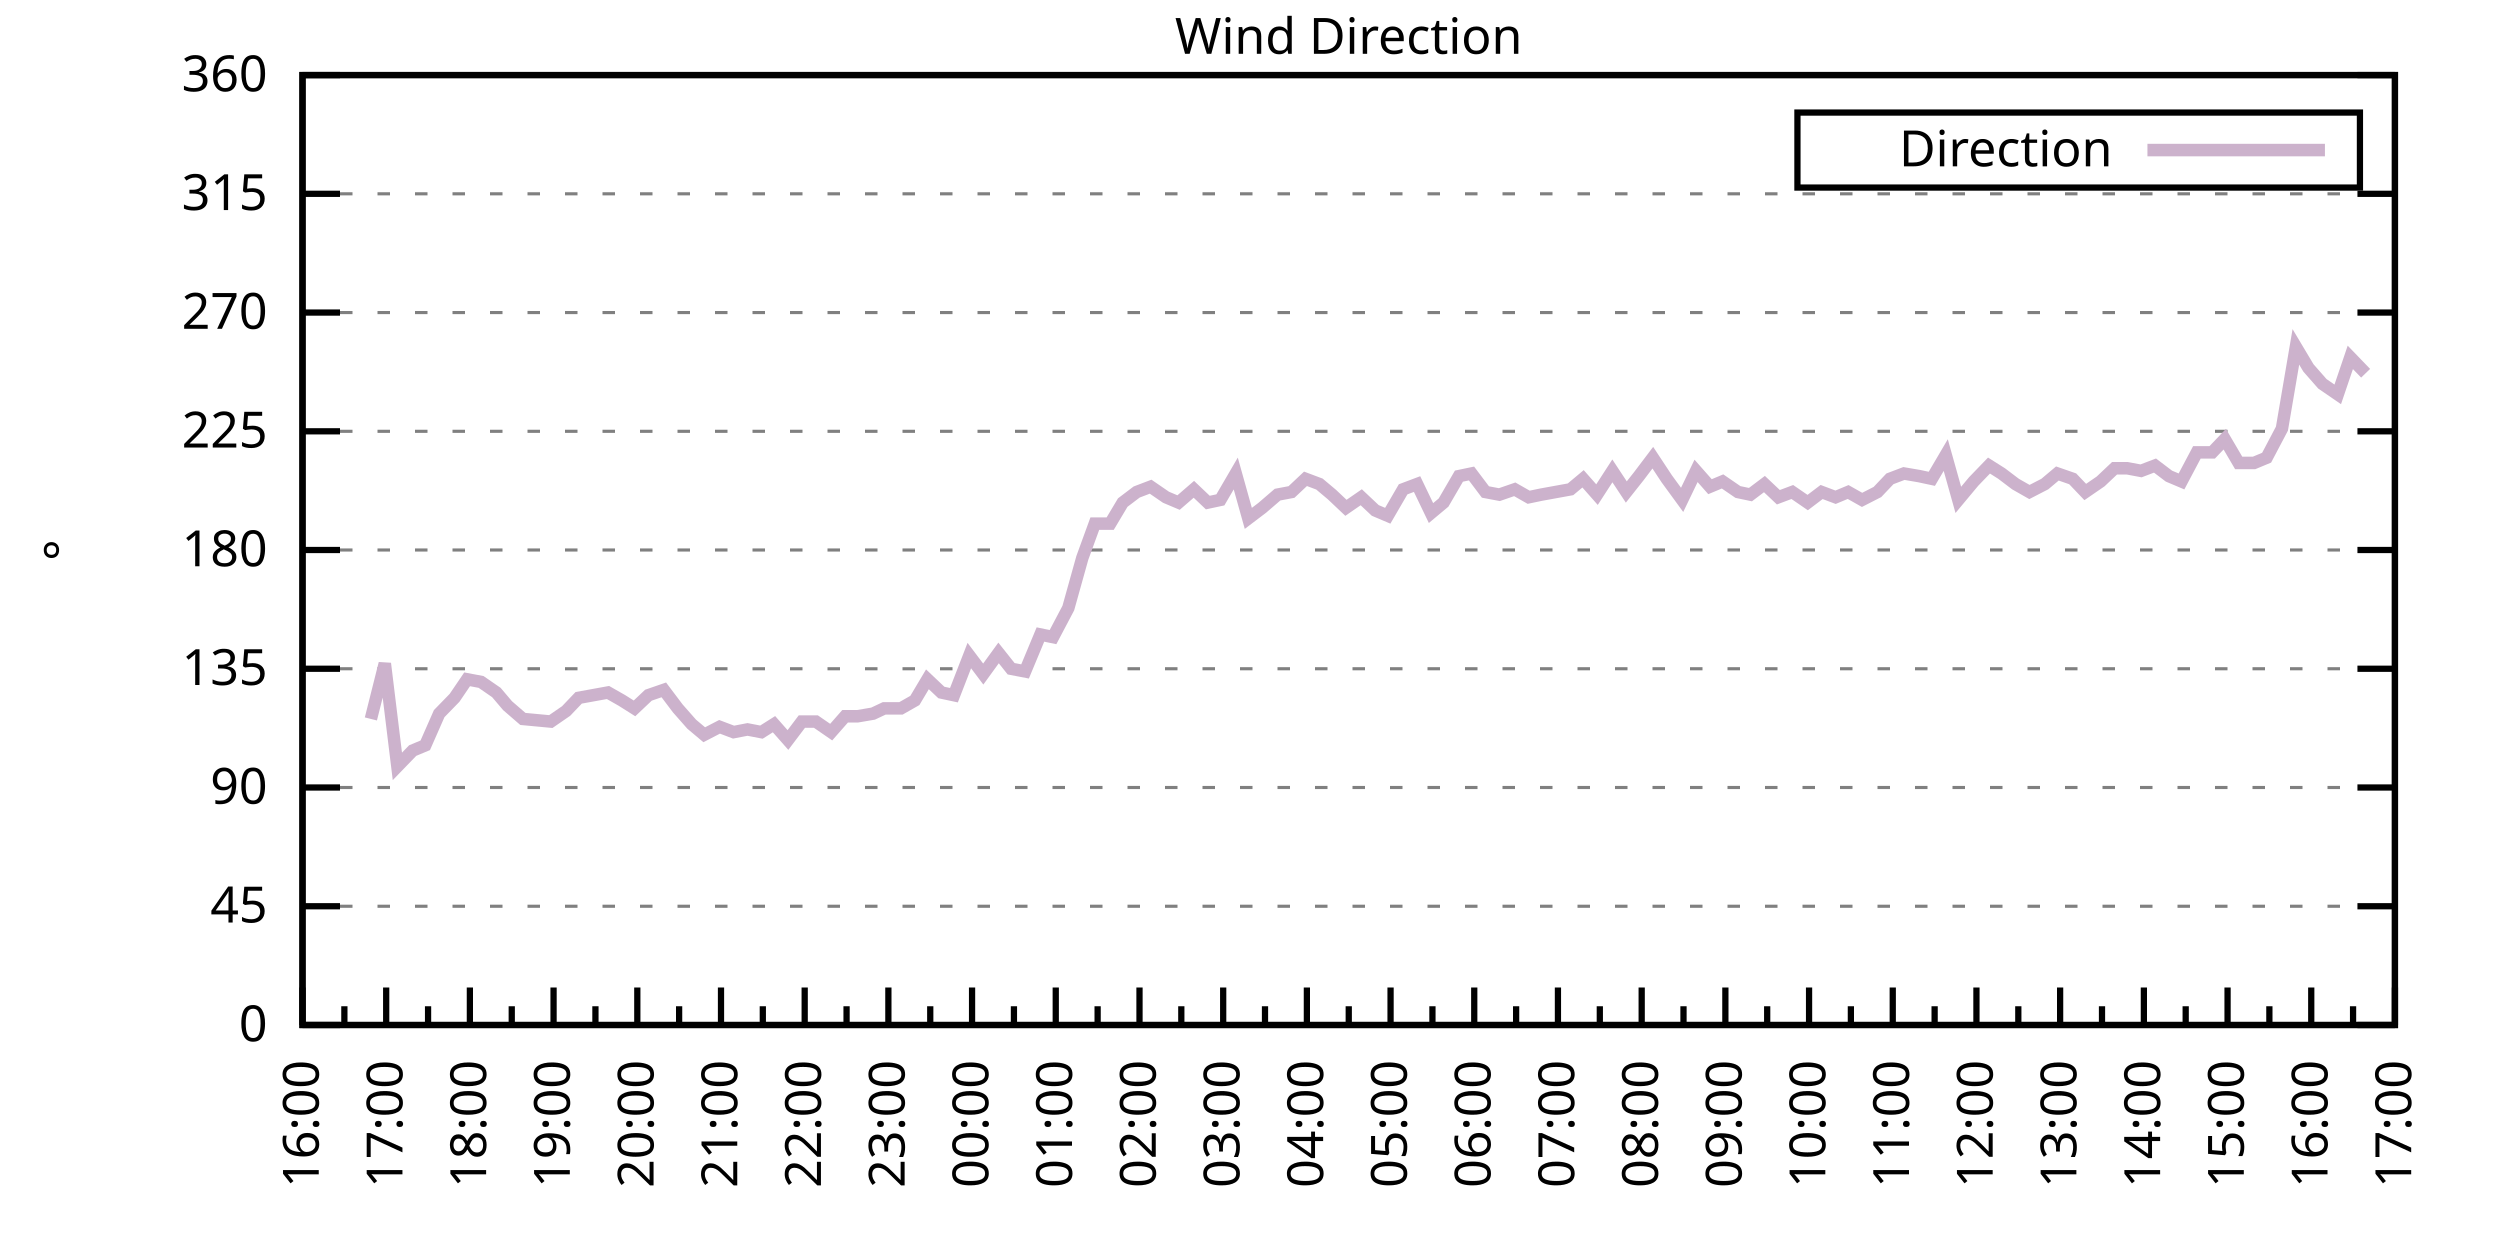
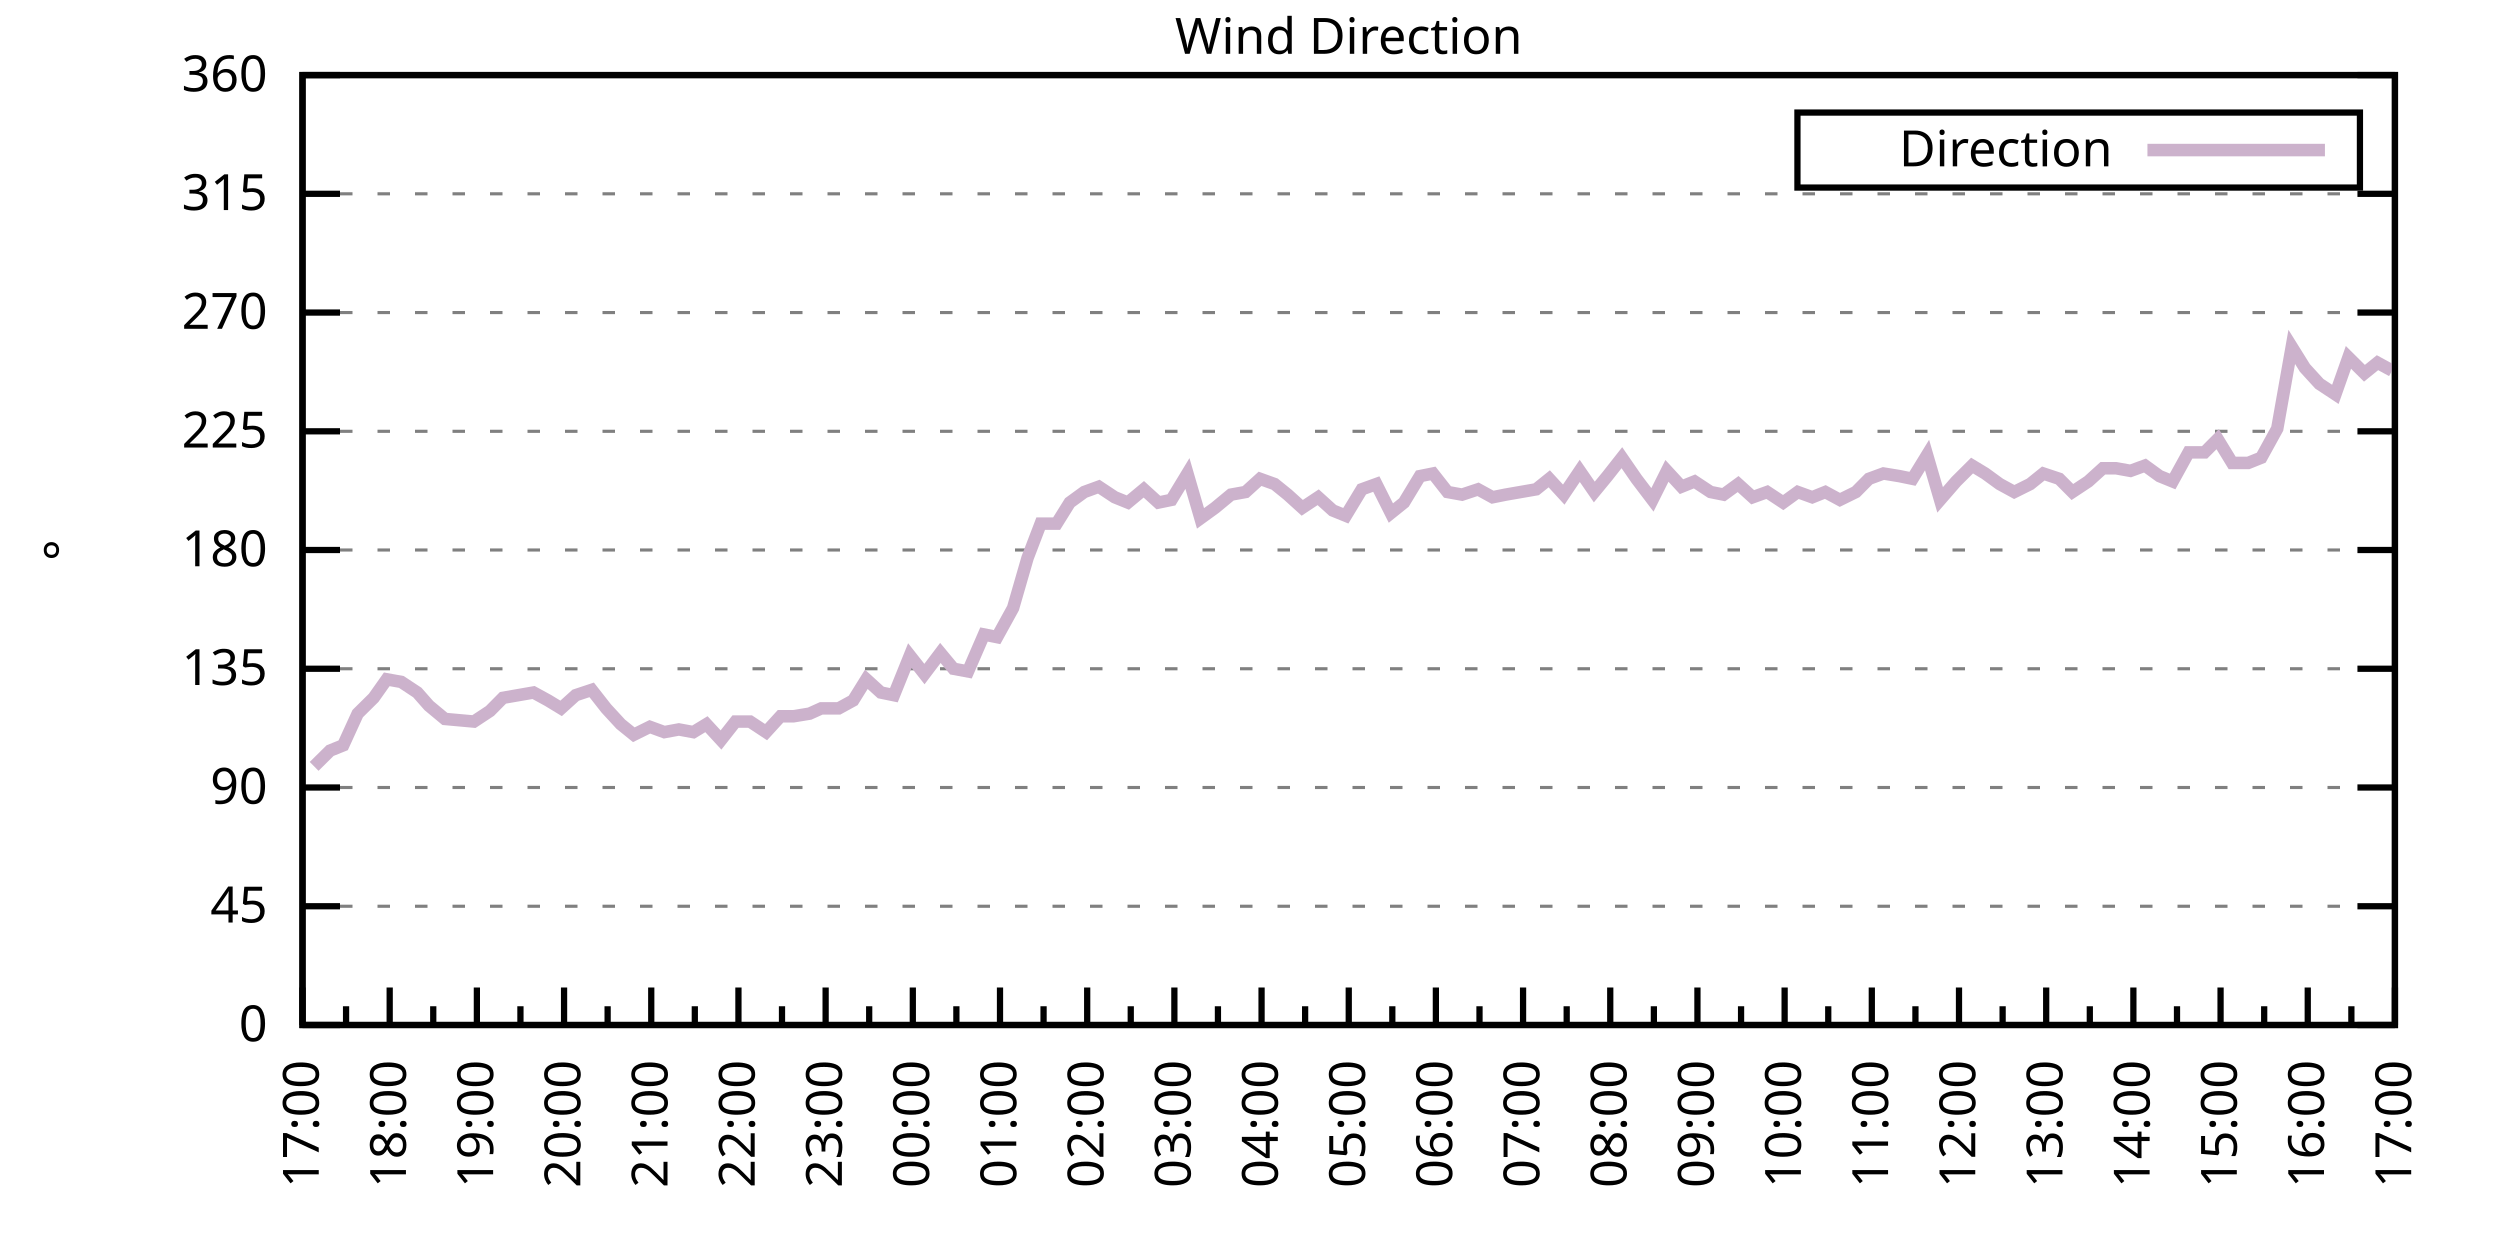
<svg xmlns="http://www.w3.org/2000/svg" xmlns:xlink="http://www.w3.org/1999/xlink" width="400" height="200" viewBox="0 0 400 200">
  <g id="gnuplot_canvas">
    <rect x="0" y="0" width="400" height="200" fill="none" />
    <defs>
      <circle id="gpDot" r="0.5" stroke-width="0.5" stroke="currentColor" />
      <path id="gpPt0" stroke-width="0.333" stroke="currentColor" d="M-1,0 h2 M0,-1 v2" />
      <path id="gpPt1" stroke-width="0.333" stroke="currentColor" d="M-1,-1 L1,1 M1,-1 L-1,1" />
      <path id="gpPt2" stroke-width="0.333" stroke="currentColor" d="M-1,0 L1,0 M0,-1 L0,1 M-1,-1 L1,1 M-1,1 L1,-1" />
      <rect id="gpPt3" stroke-width="0.333" stroke="currentColor" x="-1" y="-1" width="2" height="2" />
      <rect id="gpPt4" stroke-width="0.333" stroke="currentColor" fill="currentColor" x="-1" y="-1" width="2" height="2" />
      <circle id="gpPt5" stroke-width="0.333" stroke="currentColor" cx="0" cy="0" r="1" />
      <use xlink:href="#gpPt5" id="gpPt6" fill="currentColor" stroke="none" />
      <path id="gpPt7" stroke-width="0.333" stroke="currentColor" d="M0,-1.33 L-1.33,0.67 L1.33,0.67 z" />
      <use xlink:href="#gpPt7" id="gpPt8" fill="currentColor" stroke="none" />
      <use xlink:href="#gpPt7" id="gpPt9" stroke="currentColor" transform="rotate(180)" />
      <use xlink:href="#gpPt9" id="gpPt10" fill="currentColor" stroke="none" />
      <use xlink:href="#gpPt3" id="gpPt11" stroke="currentColor" transform="rotate(45)" />
      <use xlink:href="#gpPt11" id="gpPt12" fill="currentColor" stroke="none" />
      <path id="gpPt13" stroke-width="0.333" stroke="currentColor" d="M0,1.330 L1.265,0.411 L0.782,-1.067 L-0.782,-1.076 L-1.265,0.411 z" />
      <use xlink:href="#gpPt13" id="gpPt14" fill="currentColor" stroke="none" />
      <filter id="textbox" filterUnits="objectBoundingBox" x="0" y="0" height="1" width="1">
        <feFlood flood-color="white" flood-opacity="1" result="bgnd" />
        <feComposite in="SourceGraphic" in2="bgnd" operator="atop" />
      </filter>
      <filter id="greybox" filterUnits="objectBoundingBox" x="0" y="0" height="1" width="1">
        <feFlood flood-color="lightgrey" flood-opacity="1" result="grey" />
        <feComposite in="SourceGraphic" in2="grey" operator="atop" />
      </filter>
    </defs>
    <g fill="none" color="white" stroke="currentColor" stroke-width="1.00" stroke-linecap="butt" stroke-linejoin="miter">
</g>
    <g fill="none" color="black" stroke="currentColor" stroke-width="1.00" stroke-linecap="butt" stroke-linejoin="miter">
      <g stroke="none" shape-rendering="crispEdges">
        <polygon fill="rgb(255, 255, 255)" points="48.40,164.00 383.18,164.00 383.18,12.02 48.40,12.02 " />
      </g>
    </g>
    <g fill="none" color="black" stroke="currentColor" stroke-width="1.00" stroke-linecap="butt" stroke-linejoin="miter">
</g>
    <g fill="none" color="black" stroke="black" stroke-width="0.50" stroke-linecap="butt" stroke-linejoin="miter">
</g>
    <g fill="none" color="gray" stroke="currentColor" stroke-width="0.50" stroke-linecap="butt" stroke-linejoin="miter">
      <path stroke="gray" stroke-dasharray="2,4" class="gridline" d="M48.40,164.00 L383.19,164.00  " />
    </g>
    <g fill="none" color="gray" stroke="gray" stroke-width="1.00" stroke-linecap="butt" stroke-linejoin="miter">
</g>
    <g fill="none" color="black" stroke="currentColor" stroke-width="1.00" stroke-linecap="butt" stroke-linejoin="miter">
      <path stroke="black" d="M48.40,164.00 L54.40,164.00 M383.19,164.00 L377.19,164.00  " />
      <g transform="translate(42.80,166.60)" stroke="none" fill="black" font-family="Sans" font-size="8.00" text-anchor="end">
        <text>
          <tspan font-family="Sans"> 0</tspan>
        </text>
      </g>
    </g>
    <g fill="none" color="black" stroke="currentColor" stroke-width="1.00" stroke-linecap="butt" stroke-linejoin="miter">
</g>
    <g fill="none" color="black" stroke="black" stroke-width="0.50" stroke-linecap="butt" stroke-linejoin="miter">
</g>
    <g fill="none" color="gray" stroke="currentColor" stroke-width="0.50" stroke-linecap="butt" stroke-linejoin="miter">
      <path stroke="gray" stroke-dasharray="2,4" class="gridline" d="M48.40,145.00 L383.19,145.00  " />
    </g>
    <g fill="none" color="gray" stroke="gray" stroke-width="1.00" stroke-linecap="butt" stroke-linejoin="miter">
</g>
    <g fill="none" color="black" stroke="currentColor" stroke-width="1.00" stroke-linecap="butt" stroke-linejoin="miter">
      <path stroke="black" d="M48.40,145.00 L54.40,145.00 M383.19,145.00 L377.19,145.00  " />
      <g transform="translate(42.80,147.60)" stroke="none" fill="black" font-family="Sans" font-size="8.00" text-anchor="end">
        <text>
          <tspan font-family="Sans"> 45</tspan>
        </text>
      </g>
    </g>
    <g fill="none" color="black" stroke="currentColor" stroke-width="1.00" stroke-linecap="butt" stroke-linejoin="miter">
</g>
    <g fill="none" color="black" stroke="black" stroke-width="0.50" stroke-linecap="butt" stroke-linejoin="miter">
</g>
    <g fill="none" color="gray" stroke="currentColor" stroke-width="0.50" stroke-linecap="butt" stroke-linejoin="miter">
      <path stroke="gray" stroke-dasharray="2,4" class="gridline" d="M48.40,126.00 L383.19,126.00  " />
    </g>
    <g fill="none" color="gray" stroke="gray" stroke-width="1.00" stroke-linecap="butt" stroke-linejoin="miter">
</g>
    <g fill="none" color="black" stroke="currentColor" stroke-width="1.00" stroke-linecap="butt" stroke-linejoin="miter">
      <path stroke="black" d="M48.40,126.00 L54.40,126.00 M383.19,126.00 L377.19,126.00  " />
      <g transform="translate(42.80,128.60)" stroke="none" fill="black" font-family="Sans" font-size="8.00" text-anchor="end">
        <text>
          <tspan font-family="Sans"> 90</tspan>
        </text>
      </g>
    </g>
    <g fill="none" color="black" stroke="currentColor" stroke-width="1.00" stroke-linecap="butt" stroke-linejoin="miter">
</g>
    <g fill="none" color="black" stroke="black" stroke-width="0.50" stroke-linecap="butt" stroke-linejoin="miter">
</g>
    <g fill="none" color="gray" stroke="currentColor" stroke-width="0.50" stroke-linecap="butt" stroke-linejoin="miter">
      <path stroke="gray" stroke-dasharray="2,4" class="gridline" d="M48.40,107.00 L383.19,107.00  " />
    </g>
    <g fill="none" color="gray" stroke="gray" stroke-width="1.00" stroke-linecap="butt" stroke-linejoin="miter">
</g>
    <g fill="none" color="black" stroke="currentColor" stroke-width="1.00" stroke-linecap="butt" stroke-linejoin="miter">
      <path stroke="black" d="M48.40,107.00 L54.40,107.00 M383.19,107.00 L377.19,107.00  " />
      <g transform="translate(42.80,109.60)" stroke="none" fill="black" font-family="Sans" font-size="8.00" text-anchor="end">
        <text>
          <tspan font-family="Sans"> 135</tspan>
        </text>
      </g>
    </g>
    <g fill="none" color="black" stroke="currentColor" stroke-width="1.00" stroke-linecap="butt" stroke-linejoin="miter">
</g>
    <g fill="none" color="black" stroke="black" stroke-width="0.50" stroke-linecap="butt" stroke-linejoin="miter">
</g>
    <g fill="none" color="gray" stroke="currentColor" stroke-width="0.50" stroke-linecap="butt" stroke-linejoin="miter">
      <path stroke="gray" stroke-dasharray="2,4" class="gridline" d="M48.40,88.00 L383.19,88.00  " />
    </g>
    <g fill="none" color="gray" stroke="gray" stroke-width="1.00" stroke-linecap="butt" stroke-linejoin="miter">
</g>
    <g fill="none" color="black" stroke="currentColor" stroke-width="1.00" stroke-linecap="butt" stroke-linejoin="miter">
      <path stroke="black" d="M48.40,88.00 L54.40,88.00 M383.19,88.00 L377.19,88.00  " />
      <g transform="translate(42.80,90.60)" stroke="none" fill="black" font-family="Sans" font-size="8.00" text-anchor="end">
        <text>
          <tspan font-family="Sans"> 180</tspan>
        </text>
      </g>
    </g>
    <g fill="none" color="black" stroke="currentColor" stroke-width="1.00" stroke-linecap="butt" stroke-linejoin="miter">
</g>
    <g fill="none" color="black" stroke="black" stroke-width="0.50" stroke-linecap="butt" stroke-linejoin="miter">
</g>
    <g fill="none" color="gray" stroke="currentColor" stroke-width="0.50" stroke-linecap="butt" stroke-linejoin="miter">
      <path stroke="gray" stroke-dasharray="2,4" class="gridline" d="M48.40,69.01 L383.19,69.01  " />
    </g>
    <g fill="none" color="gray" stroke="gray" stroke-width="1.00" stroke-linecap="butt" stroke-linejoin="miter">
</g>
    <g fill="none" color="black" stroke="currentColor" stroke-width="1.00" stroke-linecap="butt" stroke-linejoin="miter">
      <path stroke="black" d="M48.40,69.01 L54.40,69.01 M383.19,69.01 L377.19,69.01  " />
      <g transform="translate(42.80,71.61)" stroke="none" fill="black" font-family="Sans" font-size="8.00" text-anchor="end">
        <text>
          <tspan font-family="Sans"> 225</tspan>
        </text>
      </g>
    </g>
    <g fill="none" color="black" stroke="currentColor" stroke-width="1.00" stroke-linecap="butt" stroke-linejoin="miter">
</g>
    <g fill="none" color="black" stroke="black" stroke-width="0.50" stroke-linecap="butt" stroke-linejoin="miter">
</g>
    <g fill="none" color="gray" stroke="currentColor" stroke-width="0.50" stroke-linecap="butt" stroke-linejoin="miter">
      <path stroke="gray" stroke-dasharray="2,4" class="gridline" d="M48.40,50.01 L383.19,50.01  " />
    </g>
    <g fill="none" color="gray" stroke="gray" stroke-width="1.00" stroke-linecap="butt" stroke-linejoin="miter">
</g>
    <g fill="none" color="black" stroke="currentColor" stroke-width="1.00" stroke-linecap="butt" stroke-linejoin="miter">
      <path stroke="black" d="M48.40,50.01 L54.40,50.01 M383.19,50.01 L377.19,50.01  " />
      <g transform="translate(42.80,52.61)" stroke="none" fill="black" font-family="Sans" font-size="8.00" text-anchor="end">
        <text>
          <tspan font-family="Sans"> 270</tspan>
        </text>
      </g>
    </g>
    <g fill="none" color="black" stroke="currentColor" stroke-width="1.00" stroke-linecap="butt" stroke-linejoin="miter">
</g>
    <g fill="none" color="black" stroke="black" stroke-width="0.50" stroke-linecap="butt" stroke-linejoin="miter">
</g>
    <g fill="none" color="gray" stroke="currentColor" stroke-width="0.50" stroke-linecap="butt" stroke-linejoin="miter">
      <path stroke="gray" stroke-dasharray="2,4" class="gridline" d="M48.40,31.01 L383.19,31.01  " />
    </g>
    <g fill="none" color="gray" stroke="gray" stroke-width="1.00" stroke-linecap="butt" stroke-linejoin="miter">
</g>
    <g fill="none" color="black" stroke="currentColor" stroke-width="1.00" stroke-linecap="butt" stroke-linejoin="miter">
      <path stroke="black" d="M48.40,31.01 L54.40,31.01 M383.19,31.01 L377.19,31.01  " />
      <g transform="translate(42.80,33.61)" stroke="none" fill="black" font-family="Sans" font-size="8.00" text-anchor="end">
        <text>
          <tspan font-family="Sans"> 315</tspan>
        </text>
      </g>
    </g>
    <g fill="none" color="black" stroke="currentColor" stroke-width="1.00" stroke-linecap="butt" stroke-linejoin="miter">
</g>
    <g fill="none" color="black" stroke="black" stroke-width="0.50" stroke-linecap="butt" stroke-linejoin="miter">
</g>
    <g fill="none" color="gray" stroke="currentColor" stroke-width="0.50" stroke-linecap="butt" stroke-linejoin="miter">
      <path stroke="gray" stroke-dasharray="2,4" class="gridline" d="M48.40,12.01 L383.19,12.01  " />
    </g>
    <g fill="none" color="gray" stroke="gray" stroke-width="1.00" stroke-linecap="butt" stroke-linejoin="miter">
</g>
    <g fill="none" color="black" stroke="currentColor" stroke-width="1.00" stroke-linecap="butt" stroke-linejoin="miter">
      <path stroke="black" d="M48.40,12.01 L54.40,12.01 M383.19,12.01 L377.19,12.01  " />
      <g transform="translate(42.80,14.61)" stroke="none" fill="black" font-family="Sans" font-size="8.00" text-anchor="end">
        <text>
          <tspan font-family="Sans"> 360</tspan>
        </text>
      </g>
    </g>
    <g fill="none" color="black" stroke="currentColor" stroke-width="1.00" stroke-linecap="butt" stroke-linejoin="miter">
      <path stroke="black" d="M48.40,164.00 L48.40,158.00  " />
      <g transform="translate(51.00,169.60) rotate(270)" stroke="none" fill="black" font-family="Sans" font-size="8.00" text-anchor="end">
        <text>
+           <tspan font-family="Sans">17:00</tspan>
+         </text>
+       </g>
+     </g>
+     <g fill="none" color="black" stroke="currentColor" stroke-width="1.00" stroke-linecap="butt" stroke-linejoin="miter">
+       <path stroke="black" d="M55.37,164.00 L55.37,161.00 M62.35,164.00 L62.35,158.00  " />
+       <g transform="translate(64.95,169.60) rotate(270)" stroke="none" fill="black" font-family="Sans" font-size="8.00" text-anchor="end">
+         <text>
+           <tspan font-family="Sans">18:00</tspan>
+         </text>
+       </g>
+     </g>
+     <g fill="none" color="black" stroke="currentColor" stroke-width="1.00" stroke-linecap="butt" stroke-linejoin="miter">
+       <path stroke="black" d="M69.32,164.00 L69.32,161.00 M76.30,164.00 L76.30,158.00  " />
+       <g transform="translate(78.90,169.60) rotate(270)" stroke="none" fill="black" font-family="Sans" font-size="8.00" text-anchor="end">
+         <text>
+           <tspan font-family="Sans">19:00</tspan>
+         </text>
+       </g>
+     </g>
+     <g fill="none" color="black" stroke="currentColor" stroke-width="1.00" stroke-linecap="butt" stroke-linejoin="miter">
+       <path stroke="black" d="M83.27,164.00 L83.27,161.00 M90.25,164.00 L90.25,158.00  " />
+       <g transform="translate(92.85,169.60) rotate(270)" stroke="none" fill="black" font-family="Sans" font-size="8.00" text-anchor="end">
+         <text>
+           <tspan font-family="Sans">20:00</tspan>
+         </text>
+       </g>
+     </g>
+     <g fill="none" color="black" stroke="currentColor" stroke-width="1.00" stroke-linecap="butt" stroke-linejoin="miter">
+       <path stroke="black" d="M97.22,164.00 L97.22,161.00 M104.20,164.00 L104.20,158.00  " />
+       <g transform="translate(106.80,169.60) rotate(270)" stroke="none" fill="black" font-family="Sans" font-size="8.00" text-anchor="end">
+         <text>
+           <tspan font-family="Sans">21:00</tspan>
+         </text>
+       </g>
+     </g>
+     <g fill="none" color="black" stroke="currentColor" stroke-width="1.00" stroke-linecap="butt" stroke-linejoin="miter">
+       <path stroke="black" d="M111.17,164.00 L111.17,161.00 M118.15,164.00 L118.15,158.00  " />
+       <g transform="translate(120.75,169.60) rotate(270)" stroke="none" fill="black" font-family="Sans" font-size="8.00" text-anchor="end">
+         <text>
+           <tspan font-family="Sans">22:00</tspan>
+         </text>
+       </g>
+     </g>
+     <g fill="none" color="black" stroke="currentColor" stroke-width="1.00" stroke-linecap="butt" stroke-linejoin="miter">
+       <path stroke="black" d="M125.12,164.00 L125.12,161.00 M132.10,164.00 L132.10,158.00  " />
+       <g transform="translate(134.70,169.60) rotate(270)" stroke="none" fill="black" font-family="Sans" font-size="8.00" text-anchor="end">
+         <text>
+           <tspan font-family="Sans">23:00</tspan>
+         </text>
+       </g>
+     </g>
+     <g fill="none" color="black" stroke="currentColor" stroke-width="1.00" stroke-linecap="butt" stroke-linejoin="miter">
+       <path stroke="black" d="M139.07,164.00 L139.07,161.00 M146.05,164.00 L146.05,158.00  " />
+       <g transform="translate(148.65,169.60) rotate(270)" stroke="none" fill="black" font-family="Sans" font-size="8.00" text-anchor="end">
+         <text>
+           <tspan font-family="Sans">00:00</tspan>
+         </text>
+       </g>
+     </g>
+     <g fill="none" color="black" stroke="currentColor" stroke-width="1.00" stroke-linecap="butt" stroke-linejoin="miter">
+       <path stroke="black" d="M153.02,164.00 L153.02,161.00 M160.00,164.00 L160.00,158.00  " />
+       <g transform="translate(162.60,169.60) rotate(270)" stroke="none" fill="black" font-family="Sans" font-size="8.00" text-anchor="end">
+         <text>
+           <tspan font-family="Sans">01:00</tspan>
+         </text>
+       </g>
+     </g>
+     <g fill="none" color="black" stroke="currentColor" stroke-width="1.00" stroke-linecap="butt" stroke-linejoin="miter">
+       <path stroke="black" d="M166.97,164.00 L166.97,161.00 M173.95,164.00 L173.95,158.00  " />
+       <g transform="translate(176.55,169.60) rotate(270)" stroke="none" fill="black" font-family="Sans" font-size="8.00" text-anchor="end">
+         <text>
+           <tspan font-family="Sans">02:00</tspan>
+         </text>
+       </g>
+     </g>
+     <g fill="none" color="black" stroke="currentColor" stroke-width="1.00" stroke-linecap="butt" stroke-linejoin="miter">
+       <path stroke="black" d="M180.92,164.00 L180.92,161.00 M187.90,164.00 L187.90,158.00  " />
+       <g transform="translate(190.50,169.60) rotate(270)" stroke="none" fill="black" font-family="Sans" font-size="8.00" text-anchor="end">
+         <text>
+           <tspan font-family="Sans">03:00</tspan>
+         </text>
+       </g>
+     </g>
+     <g fill="none" color="black" stroke="currentColor" stroke-width="1.00" stroke-linecap="butt" stroke-linejoin="miter">
+       <path stroke="black" d="M194.87,164.00 L194.87,161.00 M201.85,164.00 L201.85,158.00  " />
+       <g transform="translate(204.45,169.60) rotate(270)" stroke="none" fill="black" font-family="Sans" font-size="8.00" text-anchor="end">
+         <text>
+           <tspan font-family="Sans">04:00</tspan>
+         </text>
+       </g>
+     </g>
+     <g fill="none" color="black" stroke="currentColor" stroke-width="1.00" stroke-linecap="butt" stroke-linejoin="miter">
+       <path stroke="black" d="M208.82,164.00 L208.82,161.00 M215.80,164.00 L215.80,158.00  " />
+       <g transform="translate(218.40,169.60) rotate(270)" stroke="none" fill="black" font-family="Sans" font-size="8.00" text-anchor="end">
+         <text>
+           <tspan font-family="Sans">05:00</tspan>
+         </text>
+       </g>
+     </g>
+     <g fill="none" color="black" stroke="currentColor" stroke-width="1.00" stroke-linecap="butt" stroke-linejoin="miter">
+       <path stroke="black" d="M222.77,164.00 L222.77,161.00 M229.74,164.00 L229.74,158.00  " />
+       <g transform="translate(232.34,169.60) rotate(270)" stroke="none" fill="black" font-family="Sans" font-size="8.00" text-anchor="end">
+         <text>
+           <tspan font-family="Sans">06:00</tspan>
+         </text>
+       </g>
+     </g>
+     <g fill="none" color="black" stroke="currentColor" stroke-width="1.00" stroke-linecap="butt" stroke-linejoin="miter">
+       <path stroke="black" d="M236.72,164.00 L236.72,161.00 M243.69,164.00 L243.69,158.00  " />
+       <g transform="translate(246.29,169.60) rotate(270)" stroke="none" fill="black" font-family="Sans" font-size="8.00" text-anchor="end">
+         <text>
+           <tspan font-family="Sans">07:00</tspan>
+         </text>
+       </g>
+     </g>
+     <g fill="none" color="black" stroke="currentColor" stroke-width="1.00" stroke-linecap="butt" stroke-linejoin="miter">
+       <path stroke="black" d="M250.67,164.00 L250.67,161.00 M257.64,164.00 L257.64,158.00  " />
+       <g transform="translate(260.24,169.60) rotate(270)" stroke="none" fill="black" font-family="Sans" font-size="8.00" text-anchor="end">
+         <text>
+           <tspan font-family="Sans">08:00</tspan>
+         </text>
+       </g>
+     </g>
+     <g fill="none" color="black" stroke="currentColor" stroke-width="1.00" stroke-linecap="butt" stroke-linejoin="miter">
+       <path stroke="black" d="M264.62,164.00 L264.62,161.00 M271.59,164.00 L271.59,158.00  " />
+       <g transform="translate(274.19,169.60) rotate(270)" stroke="none" fill="black" font-family="Sans" font-size="8.00" text-anchor="end">
+         <text>
+           <tspan font-family="Sans">09:00</tspan>
+         </text>
+       </g>
+     </g>
+     <g fill="none" color="black" stroke="currentColor" stroke-width="1.00" stroke-linecap="butt" stroke-linejoin="miter">
+       <path stroke="black" d="M278.57,164.00 L278.57,161.00 M285.54,164.00 L285.54,158.00  " />
+       <g transform="translate(288.14,169.60) rotate(270)" stroke="none" fill="black" font-family="Sans" font-size="8.00" text-anchor="end">
+         <text>
+           <tspan font-family="Sans">10:00</tspan>
+         </text>
+       </g>
+     </g>
+     <g fill="none" color="black" stroke="currentColor" stroke-width="1.00" stroke-linecap="butt" stroke-linejoin="miter">
+       <path stroke="black" d="M292.52,164.00 L292.52,161.00 M299.49,164.00 L299.49,158.00  " />
+       <g transform="translate(302.09,169.60) rotate(270)" stroke="none" fill="black" font-family="Sans" font-size="8.00" text-anchor="end">
+         <text>
+           <tspan font-family="Sans">11:00</tspan>
+         </text>
+       </g>
+     </g>
+     <g fill="none" color="black" stroke="currentColor" stroke-width="1.00" stroke-linecap="butt" stroke-linejoin="miter">
+       <path stroke="black" d="M306.47,164.00 L306.47,161.00 M313.44,164.00 L313.44,158.00  " />
+       <g transform="translate(316.04,169.60) rotate(270)" stroke="none" fill="black" font-family="Sans" font-size="8.00" text-anchor="end">
+         <text>
+           <tspan font-family="Sans">12:00</tspan>
+         </text>
+       </g>
+     </g>
+     <g fill="none" color="black" stroke="currentColor" stroke-width="1.00" stroke-linecap="butt" stroke-linejoin="miter">
+       <path stroke="black" d="M320.42,164.00 L320.42,161.00 M327.39,164.00 L327.39,158.00  " />
+       <g transform="translate(329.99,169.60) rotate(270)" stroke="none" fill="black" font-family="Sans" font-size="8.00" text-anchor="end">
+         <text>
+           <tspan font-family="Sans">13:00</tspan>
+         </text>
+       </g>
+     </g>
+     <g fill="none" color="black" stroke="currentColor" stroke-width="1.00" stroke-linecap="butt" stroke-linejoin="miter">
+       <path stroke="black" d="M334.37,164.00 L334.37,161.00 M341.34,164.00 L341.34,158.00  " />
+       <g transform="translate(343.94,169.60) rotate(270)" stroke="none" fill="black" font-family="Sans" font-size="8.00" text-anchor="end">
+         <text>
+           <tspan font-family="Sans">14:00</tspan>
+         </text>
+       </g>
+     </g>
+     <g fill="none" color="black" stroke="currentColor" stroke-width="1.00" stroke-linecap="butt" stroke-linejoin="miter">
+       <path stroke="black" d="M348.32,164.00 L348.32,161.00 M355.29,164.00 L355.29,158.00  " />
+       <g transform="translate(357.89,169.60) rotate(270)" stroke="none" fill="black" font-family="Sans" font-size="8.00" text-anchor="end">
+         <text>
+           <tspan font-family="Sans">15:00</tspan>
+         </text>
+       </g>
+     </g>
+     <g fill="none" color="black" stroke="currentColor" stroke-width="1.00" stroke-linecap="butt" stroke-linejoin="miter">
+       <path stroke="black" d="M362.27,164.00 L362.27,161.00 M369.24,164.00 L369.24,158.00  " />
+       <g transform="translate(371.84,169.60) rotate(270)" stroke="none" fill="black" font-family="Sans" font-size="8.00" text-anchor="end">
+         <text>
          <tspan font-family="Sans">16:00</tspan>
        </text>
      </g>
    </g>
    <g fill="none" color="black" stroke="currentColor" stroke-width="1.00" stroke-linecap="butt" stroke-linejoin="miter">
-       <path stroke="black" d="M55.10,164.00 L55.10,161.00 M61.79,164.00 L61.79,158.00  " />
-       <g transform="translate(64.39,169.60) rotate(270)" stroke="none" fill="black" font-family="Sans" font-size="8.00" text-anchor="end">
-         <text>
-           <tspan font-family="Sans">17:00</tspan>
-         </text>
-       </g>
-     </g>
-     <g fill="none" color="black" stroke="currentColor" stroke-width="1.00" stroke-linecap="butt" stroke-linejoin="miter">
-       <path stroke="black" d="M68.49,164.00 L68.49,161.00 M75.18,164.00 L75.18,158.00  " />
-       <g transform="translate(77.78,169.60) rotate(270)" stroke="none" fill="black" font-family="Sans" font-size="8.00" text-anchor="end">
-         <text>
-           <tspan font-family="Sans">18:00</tspan>
-         </text>
-       </g>
-     </g>
-     <g fill="none" color="black" stroke="currentColor" stroke-width="1.00" stroke-linecap="butt" stroke-linejoin="miter">
-       <path stroke="black" d="M81.88,164.00 L81.88,161.00 M88.57,164.00 L88.57,158.00  " />
-       <g transform="translate(91.17,169.60) rotate(270)" stroke="none" fill="black" font-family="Sans" font-size="8.00" text-anchor="end">
-         <text>
-           <tspan font-family="Sans">19:00</tspan>
-         </text>
-       </g>
-     </g>
-     <g fill="none" color="black" stroke="currentColor" stroke-width="1.00" stroke-linecap="butt" stroke-linejoin="miter">
-       <path stroke="black" d="M95.27,164.00 L95.27,161.00 M101.97,164.00 L101.97,158.00  " />
-       <g transform="translate(104.57,169.60) rotate(270)" stroke="none" fill="black" font-family="Sans" font-size="8.00" text-anchor="end">
-         <text>
-           <tspan font-family="Sans">20:00</tspan>
-         </text>
-       </g>
-     </g>
-     <g fill="none" color="black" stroke="currentColor" stroke-width="1.00" stroke-linecap="butt" stroke-linejoin="miter">
-       <path stroke="black" d="M108.66,164.00 L108.66,161.00 M115.36,164.00 L115.36,158.00  " />
-       <g transform="translate(117.96,169.60) rotate(270)" stroke="none" fill="black" font-family="Sans" font-size="8.00" text-anchor="end">
-         <text>
-           <tspan font-family="Sans">21:00</tspan>
-         </text>
-       </g>
-     </g>
-     <g fill="none" color="black" stroke="currentColor" stroke-width="1.00" stroke-linecap="butt" stroke-linejoin="miter">
-       <path stroke="black" d="M122.05,164.00 L122.05,161.00 M128.75,164.00 L128.75,158.00  " />
-       <g transform="translate(131.35,169.60) rotate(270)" stroke="none" fill="black" font-family="Sans" font-size="8.00" text-anchor="end">
-         <text>
-           <tspan font-family="Sans">22:00</tspan>
-         </text>
-       </g>
-     </g>
-     <g fill="none" color="black" stroke="currentColor" stroke-width="1.00" stroke-linecap="butt" stroke-linejoin="miter">
-       <path stroke="black" d="M135.45,164.00 L135.45,161.00 M142.14,164.00 L142.14,158.00  " />
-       <g transform="translate(144.74,169.60) rotate(270)" stroke="none" fill="black" font-family="Sans" font-size="8.00" text-anchor="end">
-         <text>
-           <tspan font-family="Sans">23:00</tspan>
-         </text>
-       </g>
-     </g>
-     <g fill="none" color="black" stroke="currentColor" stroke-width="1.00" stroke-linecap="butt" stroke-linejoin="miter">
-       <path stroke="black" d="M148.84,164.00 L148.84,161.00 M155.53,164.00 L155.53,158.00  " />
-       <g transform="translate(158.13,169.60) rotate(270)" stroke="none" fill="black" font-family="Sans" font-size="8.00" text-anchor="end">
-         <text>
-           <tspan font-family="Sans">00:00</tspan>
-         </text>
-       </g>
-     </g>
-     <g fill="none" color="black" stroke="currentColor" stroke-width="1.00" stroke-linecap="butt" stroke-linejoin="miter">
-       <path stroke="black" d="M162.23,164.00 L162.23,161.00 M168.92,164.00 L168.92,158.00  " />
-       <g transform="translate(171.52,169.60) rotate(270)" stroke="none" fill="black" font-family="Sans" font-size="8.00" text-anchor="end">
-         <text>
-           <tspan font-family="Sans">01:00</tspan>
-         </text>
-       </g>
-     </g>
-     <g fill="none" color="black" stroke="currentColor" stroke-width="1.00" stroke-linecap="butt" stroke-linejoin="miter">
-       <path stroke="black" d="M175.62,164.00 L175.62,161.00 M182.32,164.00 L182.32,158.00  " />
-       <g transform="translate(184.92,169.60) rotate(270)" stroke="none" fill="black" font-family="Sans" font-size="8.00" text-anchor="end">
-         <text>
-           <tspan font-family="Sans">02:00</tspan>
-         </text>
-       </g>
-     </g>
-     <g fill="none" color="black" stroke="currentColor" stroke-width="1.00" stroke-linecap="butt" stroke-linejoin="miter">
-       <path stroke="black" d="M189.01,164.00 L189.01,161.00 M195.71,164.00 L195.71,158.00  " />
-       <g transform="translate(198.31,169.60) rotate(270)" stroke="none" fill="black" font-family="Sans" font-size="8.00" text-anchor="end">
-         <text>
-           <tspan font-family="Sans">03:00</tspan>
-         </text>
-       </g>
-     </g>
-     <g fill="none" color="black" stroke="currentColor" stroke-width="1.00" stroke-linecap="butt" stroke-linejoin="miter">
-       <path stroke="black" d="M202.40,164.00 L202.40,161.00 M209.10,164.00 L209.10,158.00  " />
-       <g transform="translate(211.70,169.60) rotate(270)" stroke="none" fill="black" font-family="Sans" font-size="8.00" text-anchor="end">
-         <text>
-           <tspan font-family="Sans">04:00</tspan>
-         </text>
-       </g>
-     </g>
-     <g fill="none" color="black" stroke="currentColor" stroke-width="1.00" stroke-linecap="butt" stroke-linejoin="miter">
-       <path stroke="black" d="M215.80,164.00 L215.80,161.00 M222.49,164.00 L222.49,158.00  " />
-       <g transform="translate(225.09,169.60) rotate(270)" stroke="none" fill="black" font-family="Sans" font-size="8.00" text-anchor="end">
-         <text>
-           <tspan font-family="Sans">05:00</tspan>
-         </text>
-       </g>
-     </g>
-     <g fill="none" color="black" stroke="currentColor" stroke-width="1.00" stroke-linecap="butt" stroke-linejoin="miter">
-       <path stroke="black" d="M229.19,164.00 L229.19,161.00 M235.88,164.00 L235.88,158.00  " />
-       <g transform="translate(238.48,169.60) rotate(270)" stroke="none" fill="black" font-family="Sans" font-size="8.00" text-anchor="end">
-         <text>
-           <tspan font-family="Sans">06:00</tspan>
-         </text>
-       </g>
-     </g>
-     <g fill="none" color="black" stroke="currentColor" stroke-width="1.00" stroke-linecap="butt" stroke-linejoin="miter">
-       <path stroke="black" d="M242.58,164.00 L242.58,161.00 M249.27,164.00 L249.27,158.00  " />
-       <g transform="translate(251.87,169.60) rotate(270)" stroke="none" fill="black" font-family="Sans" font-size="8.00" text-anchor="end">
-         <text>
-           <tspan font-family="Sans">07:00</tspan>
-         </text>
-       </g>
-     </g>
-     <g fill="none" color="black" stroke="currentColor" stroke-width="1.00" stroke-linecap="butt" stroke-linejoin="miter">
-       <path stroke="black" d="M255.97,164.00 L255.97,161.00 M262.67,164.00 L262.67,158.00  " />
-       <g transform="translate(265.27,169.60) rotate(270)" stroke="none" fill="black" font-family="Sans" font-size="8.00" text-anchor="end">
-         <text>
-           <tspan font-family="Sans">08:00</tspan>
-         </text>
-       </g>
-     </g>
-     <g fill="none" color="black" stroke="currentColor" stroke-width="1.00" stroke-linecap="butt" stroke-linejoin="miter">
-       <path stroke="black" d="M269.36,164.00 L269.36,161.00 M276.06,164.00 L276.06,158.00  " />
-       <g transform="translate(278.66,169.60) rotate(270)" stroke="none" fill="black" font-family="Sans" font-size="8.00" text-anchor="end">
-         <text>
-           <tspan font-family="Sans">09:00</tspan>
-         </text>
-       </g>
-     </g>
-     <g fill="none" color="black" stroke="currentColor" stroke-width="1.00" stroke-linecap="butt" stroke-linejoin="miter">
-       <path stroke="black" d="M282.75,164.00 L282.75,161.00 M289.45,164.00 L289.45,158.00  " />
-       <g transform="translate(292.05,169.60) rotate(270)" stroke="none" fill="black" font-family="Sans" font-size="8.00" text-anchor="end">
-         <text>
-           <tspan font-family="Sans">10:00</tspan>
-         </text>
-       </g>
-     </g>
-     <g fill="none" color="black" stroke="currentColor" stroke-width="1.00" stroke-linecap="butt" stroke-linejoin="miter">
-       <path stroke="black" d="M296.14,164.00 L296.14,161.00 M302.84,164.00 L302.84,158.00  " />
-       <g transform="translate(305.44,169.60) rotate(270)" stroke="none" fill="black" font-family="Sans" font-size="8.00" text-anchor="end">
-         <text>
-           <tspan font-family="Sans">11:00</tspan>
-         </text>
-       </g>
-     </g>
-     <g fill="none" color="black" stroke="currentColor" stroke-width="1.00" stroke-linecap="butt" stroke-linejoin="miter">
-       <path stroke="black" d="M309.54,164.00 L309.54,161.00 M316.23,164.00 L316.23,158.00  " />
-       <g transform="translate(318.83,169.60) rotate(270)" stroke="none" fill="black" font-family="Sans" font-size="8.00" text-anchor="end">
-         <text>
-           <tspan font-family="Sans">12:00</tspan>
-         </text>
-       </g>
-     </g>
-     <g fill="none" color="black" stroke="currentColor" stroke-width="1.00" stroke-linecap="butt" stroke-linejoin="miter">
-       <path stroke="black" d="M322.93,164.00 L322.93,161.00 M329.62,164.00 L329.62,158.00  " />
-       <g transform="translate(332.22,169.60) rotate(270)" stroke="none" fill="black" font-family="Sans" font-size="8.00" text-anchor="end">
-         <text>
-           <tspan font-family="Sans">13:00</tspan>
-         </text>
-       </g>
-     </g>
-     <g fill="none" color="black" stroke="currentColor" stroke-width="1.00" stroke-linecap="butt" stroke-linejoin="miter">
-       <path stroke="black" d="M336.32,164.00 L336.32,161.00 M343.02,164.00 L343.02,158.00  " />
-       <g transform="translate(345.62,169.60) rotate(270)" stroke="none" fill="black" font-family="Sans" font-size="8.00" text-anchor="end">
-         <text>
-           <tspan font-family="Sans">14:00</tspan>
-         </text>
-       </g>
-     </g>
-     <g fill="none" color="black" stroke="currentColor" stroke-width="1.00" stroke-linecap="butt" stroke-linejoin="miter">
-       <path stroke="black" d="M349.71,164.00 L349.71,161.00 M356.41,164.00 L356.41,158.00  " />
-       <g transform="translate(359.01,169.60) rotate(270)" stroke="none" fill="black" font-family="Sans" font-size="8.00" text-anchor="end">
-         <text>
-           <tspan font-family="Sans">15:00</tspan>
-         </text>
-       </g>
-     </g>
-     <g fill="none" color="black" stroke="currentColor" stroke-width="1.00" stroke-linecap="butt" stroke-linejoin="miter">
-       <path stroke="black" d="M363.10,164.00 L363.10,161.00 M369.80,164.00 L369.80,158.00  " />
-       <g transform="translate(372.40,169.60) rotate(270)" stroke="none" fill="black" font-family="Sans" font-size="8.00" text-anchor="end">
-         <text>
-           <tspan font-family="Sans">16:00</tspan>
-         </text>
-       </g>
-     </g>
-     <g fill="none" color="black" stroke="currentColor" stroke-width="1.00" stroke-linecap="butt" stroke-linejoin="miter">
-       <path stroke="black" d="M376.49,164.00 L376.49,161.00 M383.19,164.00 L383.19,158.00  " />
+       <path stroke="black" d="M376.22,164.00 L376.22,161.00 M383.19,164.00 L383.19,158.00  " />
      <g transform="translate(385.79,169.60) rotate(270)" stroke="none" fill="black" font-family="Sans" font-size="8.00" text-anchor="end">
        <text>
          <tspan font-family="Sans">17:00</tspan>
        </text>
      </g>
    </g>
    <g fill="none" color="black" stroke="currentColor" stroke-width="1.00" stroke-linecap="butt" stroke-linejoin="miter">
</g>
    <g fill="none" color="black" stroke="currentColor" stroke-width="1.00" stroke-linecap="butt" stroke-linejoin="miter">
      <path stroke="black" d="M48.40,12.01 L48.40,164.00 L383.19,164.00 L383.19,12.01 L48.40,12.01 Z  " />
    </g>
    <g fill="none" color="black" stroke="currentColor" stroke-width="1.00" stroke-linecap="butt" stroke-linejoin="miter">
      <g transform="translate(12.80,88.01) rotate(270)" stroke="none" fill="black" font-family="Sans" font-size="8.00" text-anchor="middle">
        <text>
          <tspan font-family="Sans">°</tspan>
        </text>
      </g>
    </g>
    <g fill="none" color="black" stroke="currentColor" stroke-width="1.00" stroke-linecap="butt" stroke-linejoin="miter">
</g>
    <g fill="none" color="black" stroke="currentColor" stroke-width="1.00" stroke-linecap="butt" stroke-linejoin="miter">
      <path stroke="black" d="M287.59,30.01 L287.59,18.01 L377.59,18.01 L377.59,30.01 L287.59,30.01 Z  " />
    </g>
    <g id="Wind_direction_plot_1">
      <g fill="none" color="white" stroke="black" stroke-width="2.00" stroke-linecap="butt" stroke-linejoin="miter">
</g>
      <g fill="none" color="black" stroke="currentColor" stroke-width="2.00" stroke-linecap="butt" stroke-linejoin="miter">
        <g transform="translate(337.99,26.61)" stroke="none" fill="black" font-family="Sans" font-size="8.00" text-anchor="end">
          <text>
            <tspan font-family="Sans">Direction</tspan>
          </text>
        </g>
      </g>
      <g fill="none" color="black" stroke="currentColor" stroke-width="2.00" stroke-linecap="butt" stroke-linejoin="miter">
-         <path stroke="rgb(204, 178, 204)" d="M343.59,24.01 L371.99,24.01 M59.34,115.03 L61.57,106.16 L63.58,122.62 L66.03,120.09 L68.04,119.25 L70.27,114.18   L72.73,111.65 L74.74,108.69 L76.97,109.11 L79.42,110.80 L81.21,112.91 L83.66,115.03 L88.13,115.45 L90.58,113.76   L92.59,111.65 L97.28,110.80 L99.51,112.07 L101.52,113.34 L103.75,111.23 L106.21,110.38 L108.44,113.34 L110.67,115.87   L112.68,117.56 L115.13,116.29 L117.37,117.14 L119.60,116.71 L121.83,117.14 L123.84,115.87 L126.07,118.40 L128.30,115.45   L130.54,115.45 L132.99,117.14 L135.22,114.60 L137.23,114.60 L139.69,114.18 L141.47,113.34 L144.15,113.34 L146.38,112.07   L148.39,108.69 L150.62,110.80 L152.63,111.23 L155.09,104.89 L157.32,107.85 L159.77,104.47 L161.78,107.00 L164.01,107.43   L166.47,101.52 L168.48,101.94 L170.93,97.29 L173.17,89.27 L175.17,83.78 L177.63,83.78 L179.64,80.41 L181.87,78.72   L184.10,77.87 L186.56,79.56 L188.57,80.41 L191.02,78.29 L193.25,80.41 L195.26,79.98 L197.72,75.76 L199.73,82.94   L201.96,81.25 L204.41,79.14 L206.64,78.72 L208.88,76.61 L211.11,77.45 L213.12,79.14 L215.35,81.25 L217.80,79.56   L220.04,81.67 L222.04,82.52 L224.50,78.29 L226.73,77.45 L228.96,82.09 L230.97,80.41 L233.43,76.18 L235.44,75.76   L237.67,78.72 L239.90,79.14 L242.36,78.29 L244.59,79.56 L246.60,79.14 L251.28,78.29 L253.29,76.61 L255.52,79.14   L257.98,75.34 L260.21,78.72 L262.22,76.18 L264.45,73.23 L266.68,76.61 L269.14,79.98 L271.37,75.34 L273.60,77.87   L275.61,77.03 L278.07,78.72 L280.07,79.14 L282.31,77.45 L284.54,79.56 L286.77,78.72 L289.23,80.41 L291.46,78.72   L293.69,79.56 L295.70,78.72 L297.93,79.98 L300.39,78.72 L302.39,76.61 L304.63,75.76 L307.08,76.18 L309.09,76.61   L311.32,72.81 L313.33,79.98 L315.79,77.03 L318.24,74.49 L320.25,75.76 L322.48,77.45 L324.71,78.72 L327.17,77.45   L329.18,75.76 L331.63,76.61 L333.64,78.72 L336.10,77.03 L338.33,74.92 L340.34,74.92 L342.57,75.34 L344.80,74.49   L347.03,76.18 L349.04,77.03 L351.50,72.38 L353.95,72.38 L355.96,70.27 L358.19,74.07 L360.65,74.07 L362.66,73.23   L365.11,68.58 L367.34,55.50 L369.35,58.87 L371.58,61.41 L374.04,63.10 L376.05,57.18 L378.50,59.72  " />
+         <path stroke="rgb(204, 178, 204)" d="M343.59,24.01 L371.99,24.01 M50.26,122.62 L52.82,120.09 L54.91,119.25 L57.23,114.18 L59.79,111.65 L61.88,108.69   L64.21,109.11 L66.77,110.80 L68.63,112.91 L71.18,115.03 L75.83,115.45 L78.39,113.76 L80.48,111.65 L85.37,110.80   L87.69,112.07 L89.78,113.34 L92.11,111.23 L94.67,110.38 L96.99,113.34 L99.32,115.87 L101.41,117.56 L103.97,116.29   L106.29,117.14 L108.62,116.71 L110.94,117.14 L113.03,115.87 L115.36,118.40 L117.68,115.45 L120.01,115.45 L122.57,117.14   L124.89,114.60 L126.98,114.60 L129.54,114.18 L131.40,113.34 L134.19,113.34 L136.51,112.07 L138.61,108.69 L140.93,110.80   L143.02,111.23 L145.58,104.89 L147.91,107.85 L150.46,104.47 L152.56,107.00 L154.88,107.43 L157.44,101.52 L159.53,101.94   L162.09,97.29 L164.41,89.27 L166.51,83.78 L169.06,83.78 L171.16,80.41 L173.48,78.72 L175.81,77.87 L178.36,79.56   L180.46,80.41 L183.01,78.29 L185.34,80.41 L187.43,79.98 L189.99,75.76 L192.08,82.94 L194.41,81.25 L196.96,79.14   L199.29,78.72 L201.61,76.61 L203.94,77.45 L206.03,79.14 L208.36,81.25 L210.91,79.56 L213.24,81.67 L215.33,82.52   L217.89,78.29 L220.21,77.45 L222.54,82.09 L224.63,80.41 L227.19,76.18 L229.28,75.76 L231.60,78.72 L233.93,79.14   L236.49,78.29 L238.81,79.56 L240.90,79.14 L245.79,78.29 L247.88,76.61 L250.20,79.14 L252.76,75.34 L255.09,78.72   L257.18,76.18 L259.50,73.23 L261.83,76.61 L264.39,79.98 L266.71,75.34 L269.04,77.87 L271.13,77.03 L273.69,78.72   L275.78,79.14 L278.10,77.45 L280.43,79.56 L282.75,78.72 L285.31,80.41 L287.64,78.72 L289.96,79.56 L292.05,78.72   L294.38,79.98 L296.94,78.72 L299.03,76.61 L301.35,75.76 L303.91,76.18 L306.00,76.61 L308.33,72.81 L310.42,79.98   L312.98,77.03 L315.53,74.49 L317.63,75.76 L319.95,77.45 L322.28,78.72 L324.83,77.45 L326.93,75.76 L329.48,76.61   L331.58,78.72 L334.13,77.03 L336.46,74.92 L338.55,74.92 L340.88,75.34 L343.20,74.49 L345.53,76.18 L347.62,77.03   L350.18,72.38 L352.73,72.38 L354.83,70.27 L357.15,74.07 L359.71,74.07 L361.80,73.23 L364.36,68.58 L366.68,55.50   L368.78,58.87 L371.10,61.41 L373.66,63.10 L375.75,57.18 L378.31,59.72 L380.40,58.03 L382.73,59.30  " />
      </g>
    </g>
    <g fill="none" color="black" stroke="currentColor" stroke-width="2.00" stroke-linecap="butt" stroke-linejoin="miter">
</g>
    <g fill="none" color="black" stroke="black" stroke-width="1.00" stroke-linecap="butt" stroke-linejoin="miter">
</g>
    <g fill="none" color="black" stroke="currentColor" stroke-width="1.00" stroke-linecap="butt" stroke-linejoin="miter">
      <path stroke="black" d="M48.40,12.01 L48.40,164.00 L383.19,164.00 L383.19,12.01 L48.40,12.01 Z  " />
    </g>
    <g fill="none" color="black" stroke="currentColor" stroke-width="1.00" stroke-linecap="butt" stroke-linejoin="miter">
      <g transform="translate(215.79,8.61)" stroke="none" fill="black" font-family="Sans" font-size="8.00" text-anchor="middle">
        <text>
          <tspan font-family="Sans">Wind Direction</tspan>
        </text>
      </g>
    </g>
    <g fill="none" color="black" stroke="currentColor" stroke-width="1.00" stroke-linecap="butt" stroke-linejoin="miter">
</g>
  </g>
</svg>
